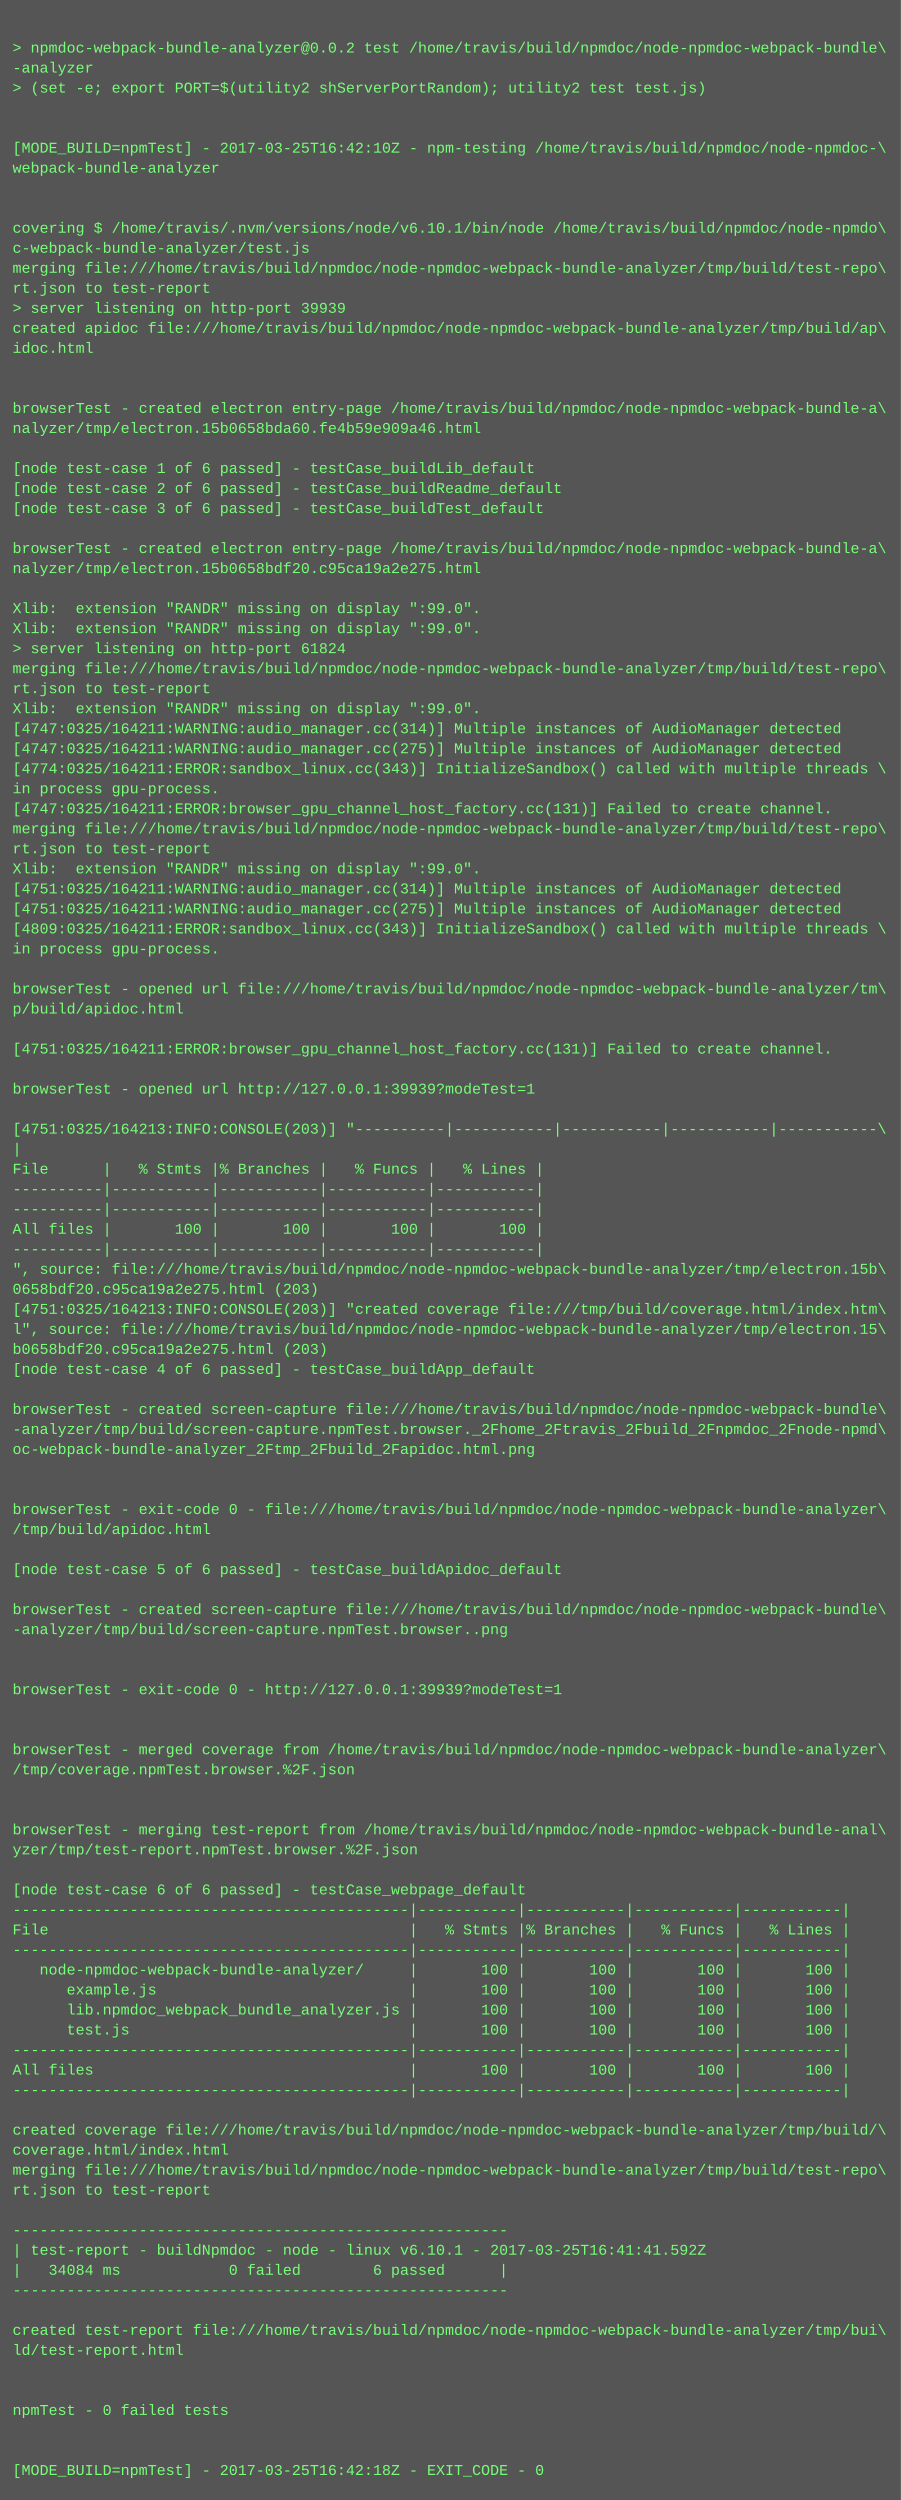
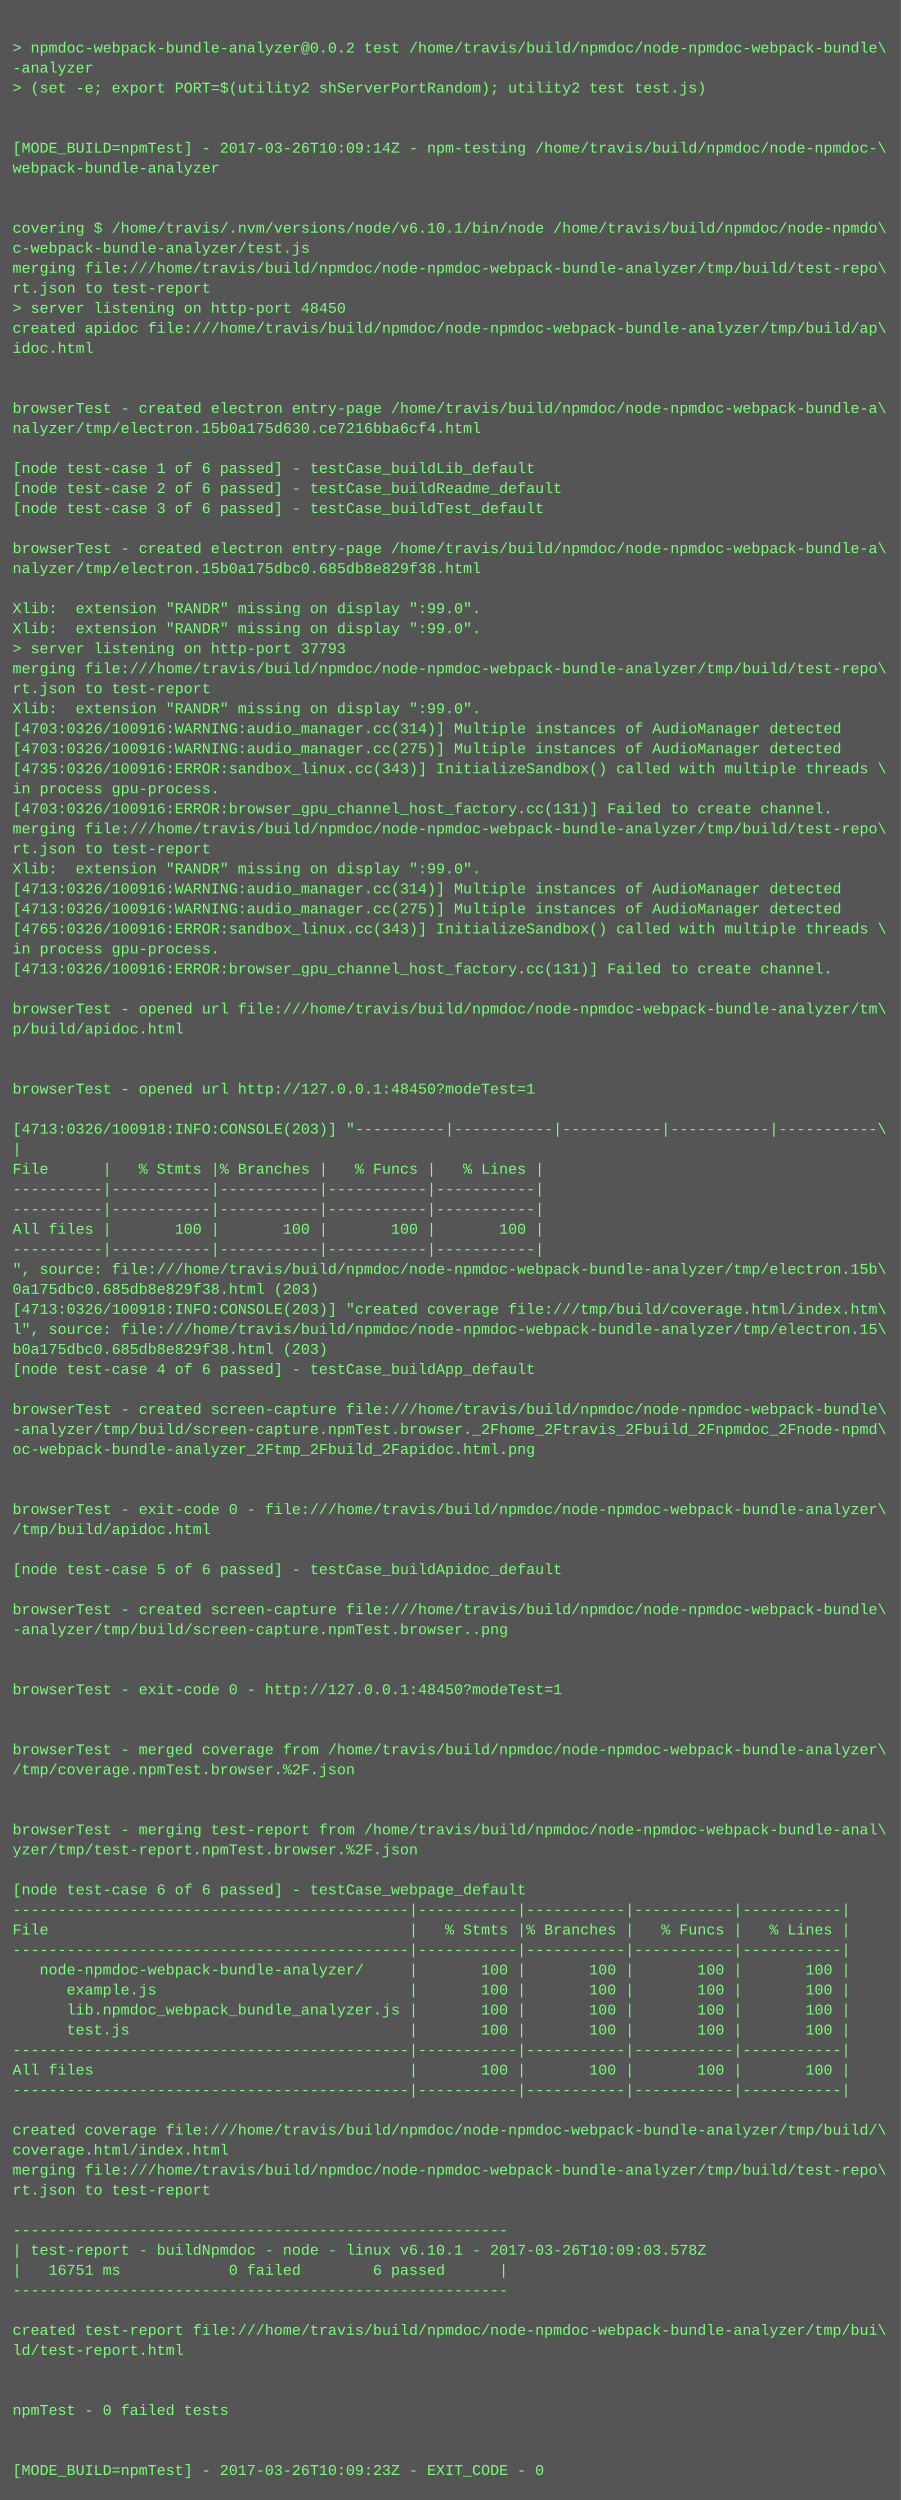
<svg xmlns="http://www.w3.org/2000/svg" height="1998" width="720">
  <rect height="1998" fill="#555" width="720" />
  <text fill="#7f7" font-family="Courier New" font-size="12" xml:space="preserve">
    <tspan x="10" y="26" />
    <tspan x="10" y="42">&gt; npmdoc-webpack-bundle-analyzer@0.0.2 test /home/travis/build/npmdoc/node-npmdoc-webpack-bundle\</tspan>
    <tspan x="10" y="58">-analyzer</tspan>
    <tspan x="10" y="74">&gt; (set -e; export PORT=$(utility2 shServerPortRandom); utility2 test test.js)</tspan>
    <tspan x="10" y="90" />
    <tspan x="10" y="106" />
-     <tspan x="10" y="122">[MODE_BUILD=npmTest] - 2017-03-25T16:42:10Z - npm-testing /home/travis/build/npmdoc/node-npmdoc-\</tspan>
+     <tspan x="10" y="122">[MODE_BUILD=npmTest] - 2017-03-26T10:09:14Z - npm-testing /home/travis/build/npmdoc/node-npmdoc-\</tspan>
    <tspan x="10" y="138">webpack-bundle-analyzer</tspan>
    <tspan x="10" y="154" />
    <tspan x="10" y="170" />
    <tspan x="10" y="186">covering $ /home/travis/.nvm/versions/node/v6.10.1/bin/node /home/travis/build/npmdoc/node-npmdo\</tspan>
    <tspan x="10" y="202">c-webpack-bundle-analyzer/test.js</tspan>
    <tspan x="10" y="218">merging file:///home/travis/build/npmdoc/node-npmdoc-webpack-bundle-analyzer/tmp/build/test-repo\</tspan>
    <tspan x="10" y="234">rt.json to test-report</tspan>
-     <tspan x="10" y="250">&gt; server listening on http-port 39939</tspan>
+     <tspan x="10" y="250">&gt; server listening on http-port 48450</tspan>
    <tspan x="10" y="266">created apidoc file:///home/travis/build/npmdoc/node-npmdoc-webpack-bundle-analyzer/tmp/build/ap\</tspan>
    <tspan x="10" y="282">idoc.html</tspan>
    <tspan x="10" y="298" />
    <tspan x="10" y="314" />
    <tspan x="10" y="330">browserTest - created electron entry-page /home/travis/build/npmdoc/node-npmdoc-webpack-bundle-a\</tspan>
-     <tspan x="10" y="346">nalyzer/tmp/electron.15b0658bda60.fe4b59e909a46.html</tspan>
+     <tspan x="10" y="346">nalyzer/tmp/electron.15b0a175d630.ce7216bba6cf4.html</tspan>
    <tspan x="10" y="362" />
    <tspan x="10" y="378">[node test-case 1 of 6 passed] - testCase_buildLib_default</tspan>
    <tspan x="10" y="394">[node test-case 2 of 6 passed] - testCase_buildReadme_default</tspan>
    <tspan x="10" y="410">[node test-case 3 of 6 passed] - testCase_buildTest_default</tspan>
    <tspan x="10" y="426" />
    <tspan x="10" y="442">browserTest - created electron entry-page /home/travis/build/npmdoc/node-npmdoc-webpack-bundle-a\</tspan>
-     <tspan x="10" y="458">nalyzer/tmp/electron.15b0658bdf20.c95ca19a2e275.html</tspan>
+     <tspan x="10" y="458">nalyzer/tmp/electron.15b0a175dbc0.685db8e829f38.html</tspan>
    <tspan x="10" y="474" />
    <tspan x="10" y="490">Xlib:  extension "RANDR" missing on display ":99.0".</tspan>
    <tspan x="10" y="506">Xlib:  extension "RANDR" missing on display ":99.0".</tspan>
-     <tspan x="10" y="522">&gt; server listening on http-port 61824</tspan>
+     <tspan x="10" y="522">&gt; server listening on http-port 37793</tspan>
    <tspan x="10" y="538">merging file:///home/travis/build/npmdoc/node-npmdoc-webpack-bundle-analyzer/tmp/build/test-repo\</tspan>
    <tspan x="10" y="554">rt.json to test-report</tspan>
    <tspan x="10" y="570">Xlib:  extension "RANDR" missing on display ":99.0".</tspan>
-     <tspan x="10" y="586">[4747:0325/164211:WARNING:audio_manager.cc(314)] Multiple instances of AudioManager detected</tspan>
-     <tspan x="10" y="602">[4747:0325/164211:WARNING:audio_manager.cc(275)] Multiple instances of AudioManager detected</tspan>
-     <tspan x="10" y="618">[4774:0325/164211:ERROR:sandbox_linux.cc(343)] InitializeSandbox() called with multiple threads \</tspan>
+     <tspan x="10" y="586">[4703:0326/100916:WARNING:audio_manager.cc(314)] Multiple instances of AudioManager detected</tspan>
+     <tspan x="10" y="602">[4703:0326/100916:WARNING:audio_manager.cc(275)] Multiple instances of AudioManager detected</tspan>
+     <tspan x="10" y="618">[4735:0326/100916:ERROR:sandbox_linux.cc(343)] InitializeSandbox() called with multiple threads \</tspan>
    <tspan x="10" y="634">in process gpu-process. </tspan>
-     <tspan x="10" y="650">[4747:0325/164211:ERROR:browser_gpu_channel_host_factory.cc(131)] Failed to create channel.</tspan>
+     <tspan x="10" y="650">[4703:0326/100916:ERROR:browser_gpu_channel_host_factory.cc(131)] Failed to create channel.</tspan>
    <tspan x="10" y="666">merging file:///home/travis/build/npmdoc/node-npmdoc-webpack-bundle-analyzer/tmp/build/test-repo\</tspan>
    <tspan x="10" y="682">rt.json to test-report</tspan>
    <tspan x="10" y="698">Xlib:  extension "RANDR" missing on display ":99.0".</tspan>
-     <tspan x="10" y="714">[4751:0325/164211:WARNING:audio_manager.cc(314)] Multiple instances of AudioManager detected</tspan>
-     <tspan x="10" y="730">[4751:0325/164211:WARNING:audio_manager.cc(275)] Multiple instances of AudioManager detected</tspan>
-     <tspan x="10" y="746">[4809:0325/164211:ERROR:sandbox_linux.cc(343)] InitializeSandbox() called with multiple threads \</tspan>
+     <tspan x="10" y="714">[4713:0326/100916:WARNING:audio_manager.cc(314)] Multiple instances of AudioManager detected</tspan>
+     <tspan x="10" y="730">[4713:0326/100916:WARNING:audio_manager.cc(275)] Multiple instances of AudioManager detected</tspan>
+     <tspan x="10" y="746">[4765:0326/100916:ERROR:sandbox_linux.cc(343)] InitializeSandbox() called with multiple threads \</tspan>
    <tspan x="10" y="762">in process gpu-process. </tspan>
-     <tspan x="10" y="778" />
-     <tspan x="10" y="794">browserTest - opened url file:///home/travis/build/npmdoc/node-npmdoc-webpack-bundle-analyzer/tm\</tspan>
-     <tspan x="10" y="810">p/build/apidoc.html</tspan>
-     <tspan x="10" y="826" />
-     <tspan x="10" y="842">[4751:0325/164211:ERROR:browser_gpu_channel_host_factory.cc(131)] Failed to create channel.</tspan>
+     <tspan x="10" y="778">[4713:0326/100916:ERROR:browser_gpu_channel_host_factory.cc(131)] Failed to create channel.</tspan>
+     <tspan x="10" y="794" />
+     <tspan x="10" y="810">browserTest - opened url file:///home/travis/build/npmdoc/node-npmdoc-webpack-bundle-analyzer/tm\</tspan>
+     <tspan x="10" y="826">p/build/apidoc.html</tspan>
+     <tspan x="10" y="842" />
    <tspan x="10" y="858" />
-     <tspan x="10" y="874">browserTest - opened url http://127.0.0.1:39939?modeTest=1</tspan>
+     <tspan x="10" y="874">browserTest - opened url http://127.0.0.1:48450?modeTest=1</tspan>
    <tspan x="10" y="890" />
-     <tspan x="10" y="906">[4751:0325/164213:INFO:CONSOLE(203)] "----------|-----------|-----------|-----------|-----------\</tspan>
+     <tspan x="10" y="906">[4713:0326/100918:INFO:CONSOLE(203)] "----------|-----------|-----------|-----------|-----------\</tspan>
    <tspan x="10" y="922">|</tspan>
    <tspan x="10" y="938">File      |   % Stmts |% Branches |   % Funcs |   % Lines |</tspan>
    <tspan x="10" y="954">----------|-----------|-----------|-----------|-----------|</tspan>
    <tspan x="10" y="970">----------|-----------|-----------|-----------|-----------|</tspan>
    <tspan x="10" y="986">All files |       100 |       100 |       100 |       100 |</tspan>
    <tspan x="10" y="1002">----------|-----------|-----------|-----------|-----------|</tspan>
    <tspan x="10" y="1018">", source: file:///home/travis/build/npmdoc/node-npmdoc-webpack-bundle-analyzer/tmp/electron.15b\</tspan>
-     <tspan x="10" y="1034">0658bdf20.c95ca19a2e275.html (203)</tspan>
-     <tspan x="10" y="1050">[4751:0325/164213:INFO:CONSOLE(203)] "created coverage file:///tmp/build/coverage.html/index.htm\</tspan>
+     <tspan x="10" y="1034">0a175dbc0.685db8e829f38.html (203)</tspan>
+     <tspan x="10" y="1050">[4713:0326/100918:INFO:CONSOLE(203)] "created coverage file:///tmp/build/coverage.html/index.htm\</tspan>
    <tspan x="10" y="1066">l", source: file:///home/travis/build/npmdoc/node-npmdoc-webpack-bundle-analyzer/tmp/electron.15\</tspan>
-     <tspan x="10" y="1082">b0658bdf20.c95ca19a2e275.html (203)</tspan>
+     <tspan x="10" y="1082">b0a175dbc0.685db8e829f38.html (203)</tspan>
    <tspan x="10" y="1098">[node test-case 4 of 6 passed] - testCase_buildApp_default</tspan>
    <tspan x="10" y="1114" />
    <tspan x="10" y="1130">browserTest - created screen-capture file:///home/travis/build/npmdoc/node-npmdoc-webpack-bundle\</tspan>
    <tspan x="10" y="1146">-analyzer/tmp/build/screen-capture.npmTest.browser._2Fhome_2Ftravis_2Fbuild_2Fnpmdoc_2Fnode-npmd\</tspan>
    <tspan x="10" y="1162">oc-webpack-bundle-analyzer_2Ftmp_2Fbuild_2Fapidoc.html.png</tspan>
    <tspan x="10" y="1178" />
    <tspan x="10" y="1194" />
    <tspan x="10" y="1210">browserTest - exit-code 0 - file:///home/travis/build/npmdoc/node-npmdoc-webpack-bundle-analyzer\</tspan>
    <tspan x="10" y="1226">/tmp/build/apidoc.html</tspan>
    <tspan x="10" y="1242" />
    <tspan x="10" y="1258">[node test-case 5 of 6 passed] - testCase_buildApidoc_default</tspan>
    <tspan x="10" y="1274" />
    <tspan x="10" y="1290">browserTest - created screen-capture file:///home/travis/build/npmdoc/node-npmdoc-webpack-bundle\</tspan>
    <tspan x="10" y="1306">-analyzer/tmp/build/screen-capture.npmTest.browser..png</tspan>
    <tspan x="10" y="1322" />
    <tspan x="10" y="1338" />
-     <tspan x="10" y="1354">browserTest - exit-code 0 - http://127.0.0.1:39939?modeTest=1</tspan>
+     <tspan x="10" y="1354">browserTest - exit-code 0 - http://127.0.0.1:48450?modeTest=1</tspan>
    <tspan x="10" y="1370" />
    <tspan x="10" y="1386" />
    <tspan x="10" y="1402">browserTest - merged coverage from /home/travis/build/npmdoc/node-npmdoc-webpack-bundle-analyzer\</tspan>
    <tspan x="10" y="1418">/tmp/coverage.npmTest.browser.%2F.json</tspan>
    <tspan x="10" y="1434" />
    <tspan x="10" y="1450" />
    <tspan x="10" y="1466">browserTest - merging test-report from /home/travis/build/npmdoc/node-npmdoc-webpack-bundle-anal\</tspan>
    <tspan x="10" y="1482">yzer/tmp/test-report.npmTest.browser.%2F.json</tspan>
    <tspan x="10" y="1498" />
    <tspan x="10" y="1514">[node test-case 6 of 6 passed] - testCase_webpage_default</tspan>
    <tspan x="10" y="1530">--------------------------------------------|-----------|-----------|-----------|-----------|</tspan>
    <tspan x="10" y="1546">File                                        |   % Stmts |% Branches |   % Funcs |   % Lines |</tspan>
    <tspan x="10" y="1562">--------------------------------------------|-----------|-----------|-----------|-----------|</tspan>
    <tspan x="10" y="1578">   node-npmdoc-webpack-bundle-analyzer/     |       100 |       100 |       100 |       100 |</tspan>
    <tspan x="10" y="1594">      example.js                            |       100 |       100 |       100 |       100 |</tspan>
    <tspan x="10" y="1610">      lib.npmdoc_webpack_bundle_analyzer.js |       100 |       100 |       100 |       100 |</tspan>
    <tspan x="10" y="1626">      test.js                               |       100 |       100 |       100 |       100 |</tspan>
    <tspan x="10" y="1642">--------------------------------------------|-----------|-----------|-----------|-----------|</tspan>
    <tspan x="10" y="1658">All files                                   |       100 |       100 |       100 |       100 |</tspan>
    <tspan x="10" y="1674">--------------------------------------------|-----------|-----------|-----------|-----------|</tspan>
    <tspan x="10" y="1690" />
    <tspan x="10" y="1706">created coverage file:///home/travis/build/npmdoc/node-npmdoc-webpack-bundle-analyzer/tmp/build/\</tspan>
    <tspan x="10" y="1722">coverage.html/index.html</tspan>
    <tspan x="10" y="1738">merging file:///home/travis/build/npmdoc/node-npmdoc-webpack-bundle-analyzer/tmp/build/test-repo\</tspan>
    <tspan x="10" y="1754">rt.json to test-report</tspan>
    <tspan x="10" y="1770" />
    <tspan x="10" y="1786">-------------------------------------------------------</tspan>
-     <tspan x="10" y="1802">| test-report - buildNpmdoc - node - linux v6.10.1 - 2017-03-25T16:41:41.592Z</tspan>
-     <tspan x="10" y="1818">|   34084 ms            0 failed        6 passed      |</tspan>
+     <tspan x="10" y="1802">| test-report - buildNpmdoc - node - linux v6.10.1 - 2017-03-26T10:09:03.578Z</tspan>
+     <tspan x="10" y="1818">|   16751 ms            0 failed        6 passed      |</tspan>
    <tspan x="10" y="1834">-------------------------------------------------------</tspan>
    <tspan x="10" y="1850" />
    <tspan x="10" y="1866">created test-report file:///home/travis/build/npmdoc/node-npmdoc-webpack-bundle-analyzer/tmp/bui\</tspan>
    <tspan x="10" y="1882">ld/test-report.html</tspan>
    <tspan x="10" y="1898" />
    <tspan x="10" y="1914" />
    <tspan x="10" y="1930">npmTest - 0 failed tests</tspan>
    <tspan x="10" y="1946" />
    <tspan x="10" y="1962" />
-     <tspan x="10" y="1978">[MODE_BUILD=npmTest] - 2017-03-25T16:42:18Z - EXIT_CODE - 0</tspan>
+     <tspan x="10" y="1978">[MODE_BUILD=npmTest] - 2017-03-26T10:09:23Z - EXIT_CODE - 0</tspan>
  </text>
</svg>
